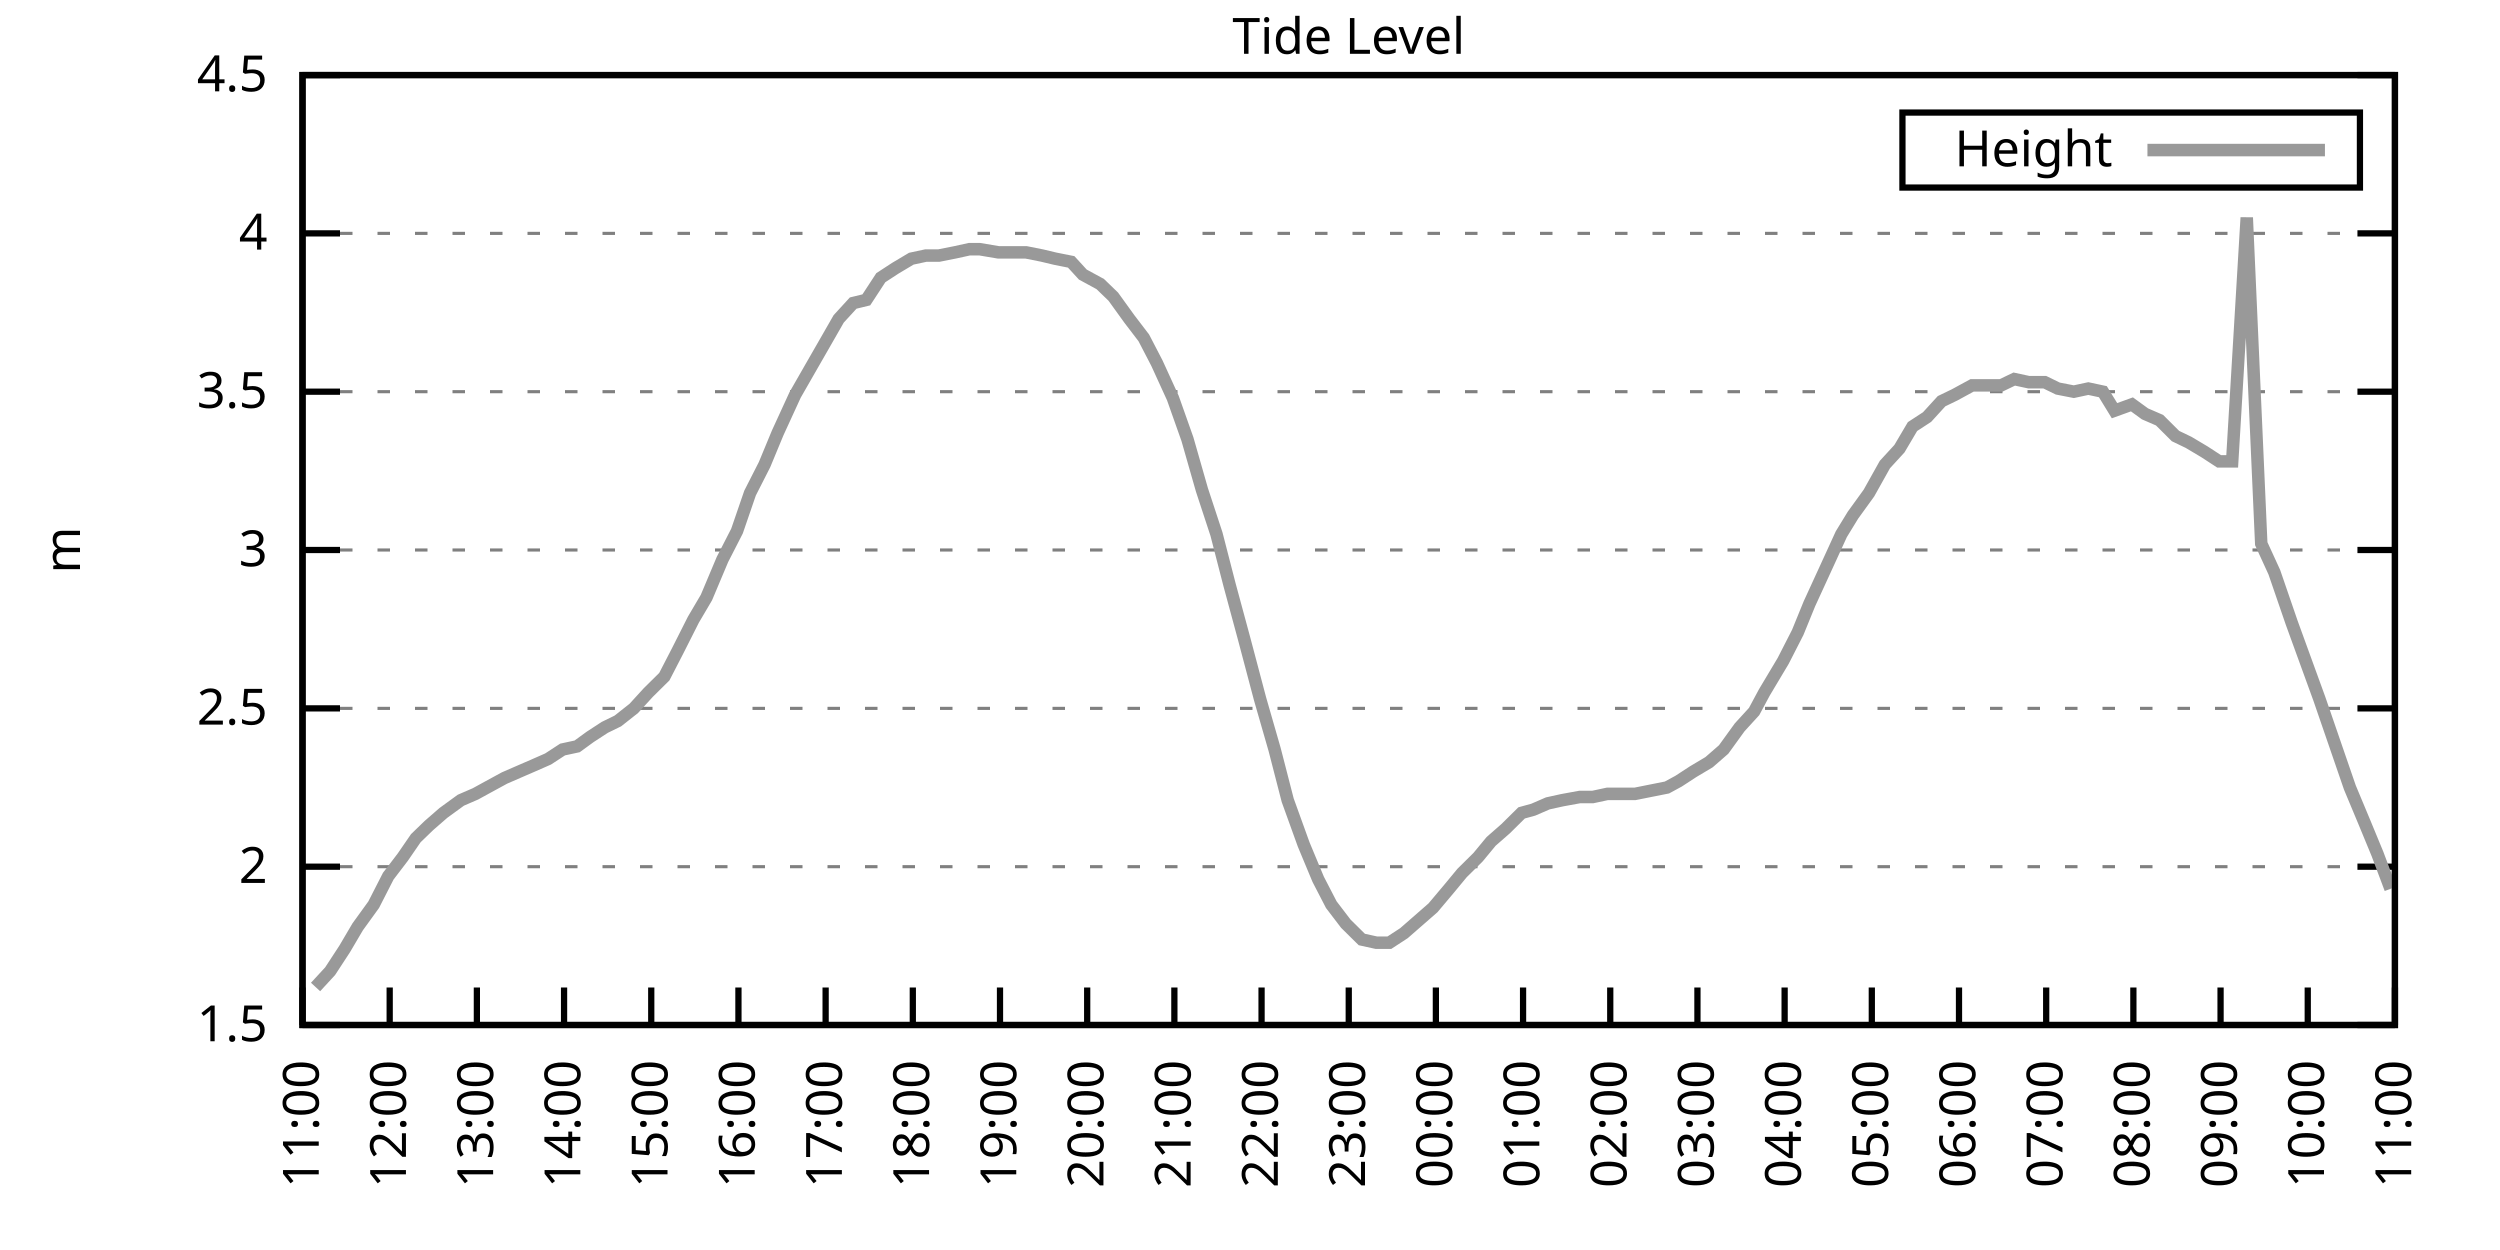
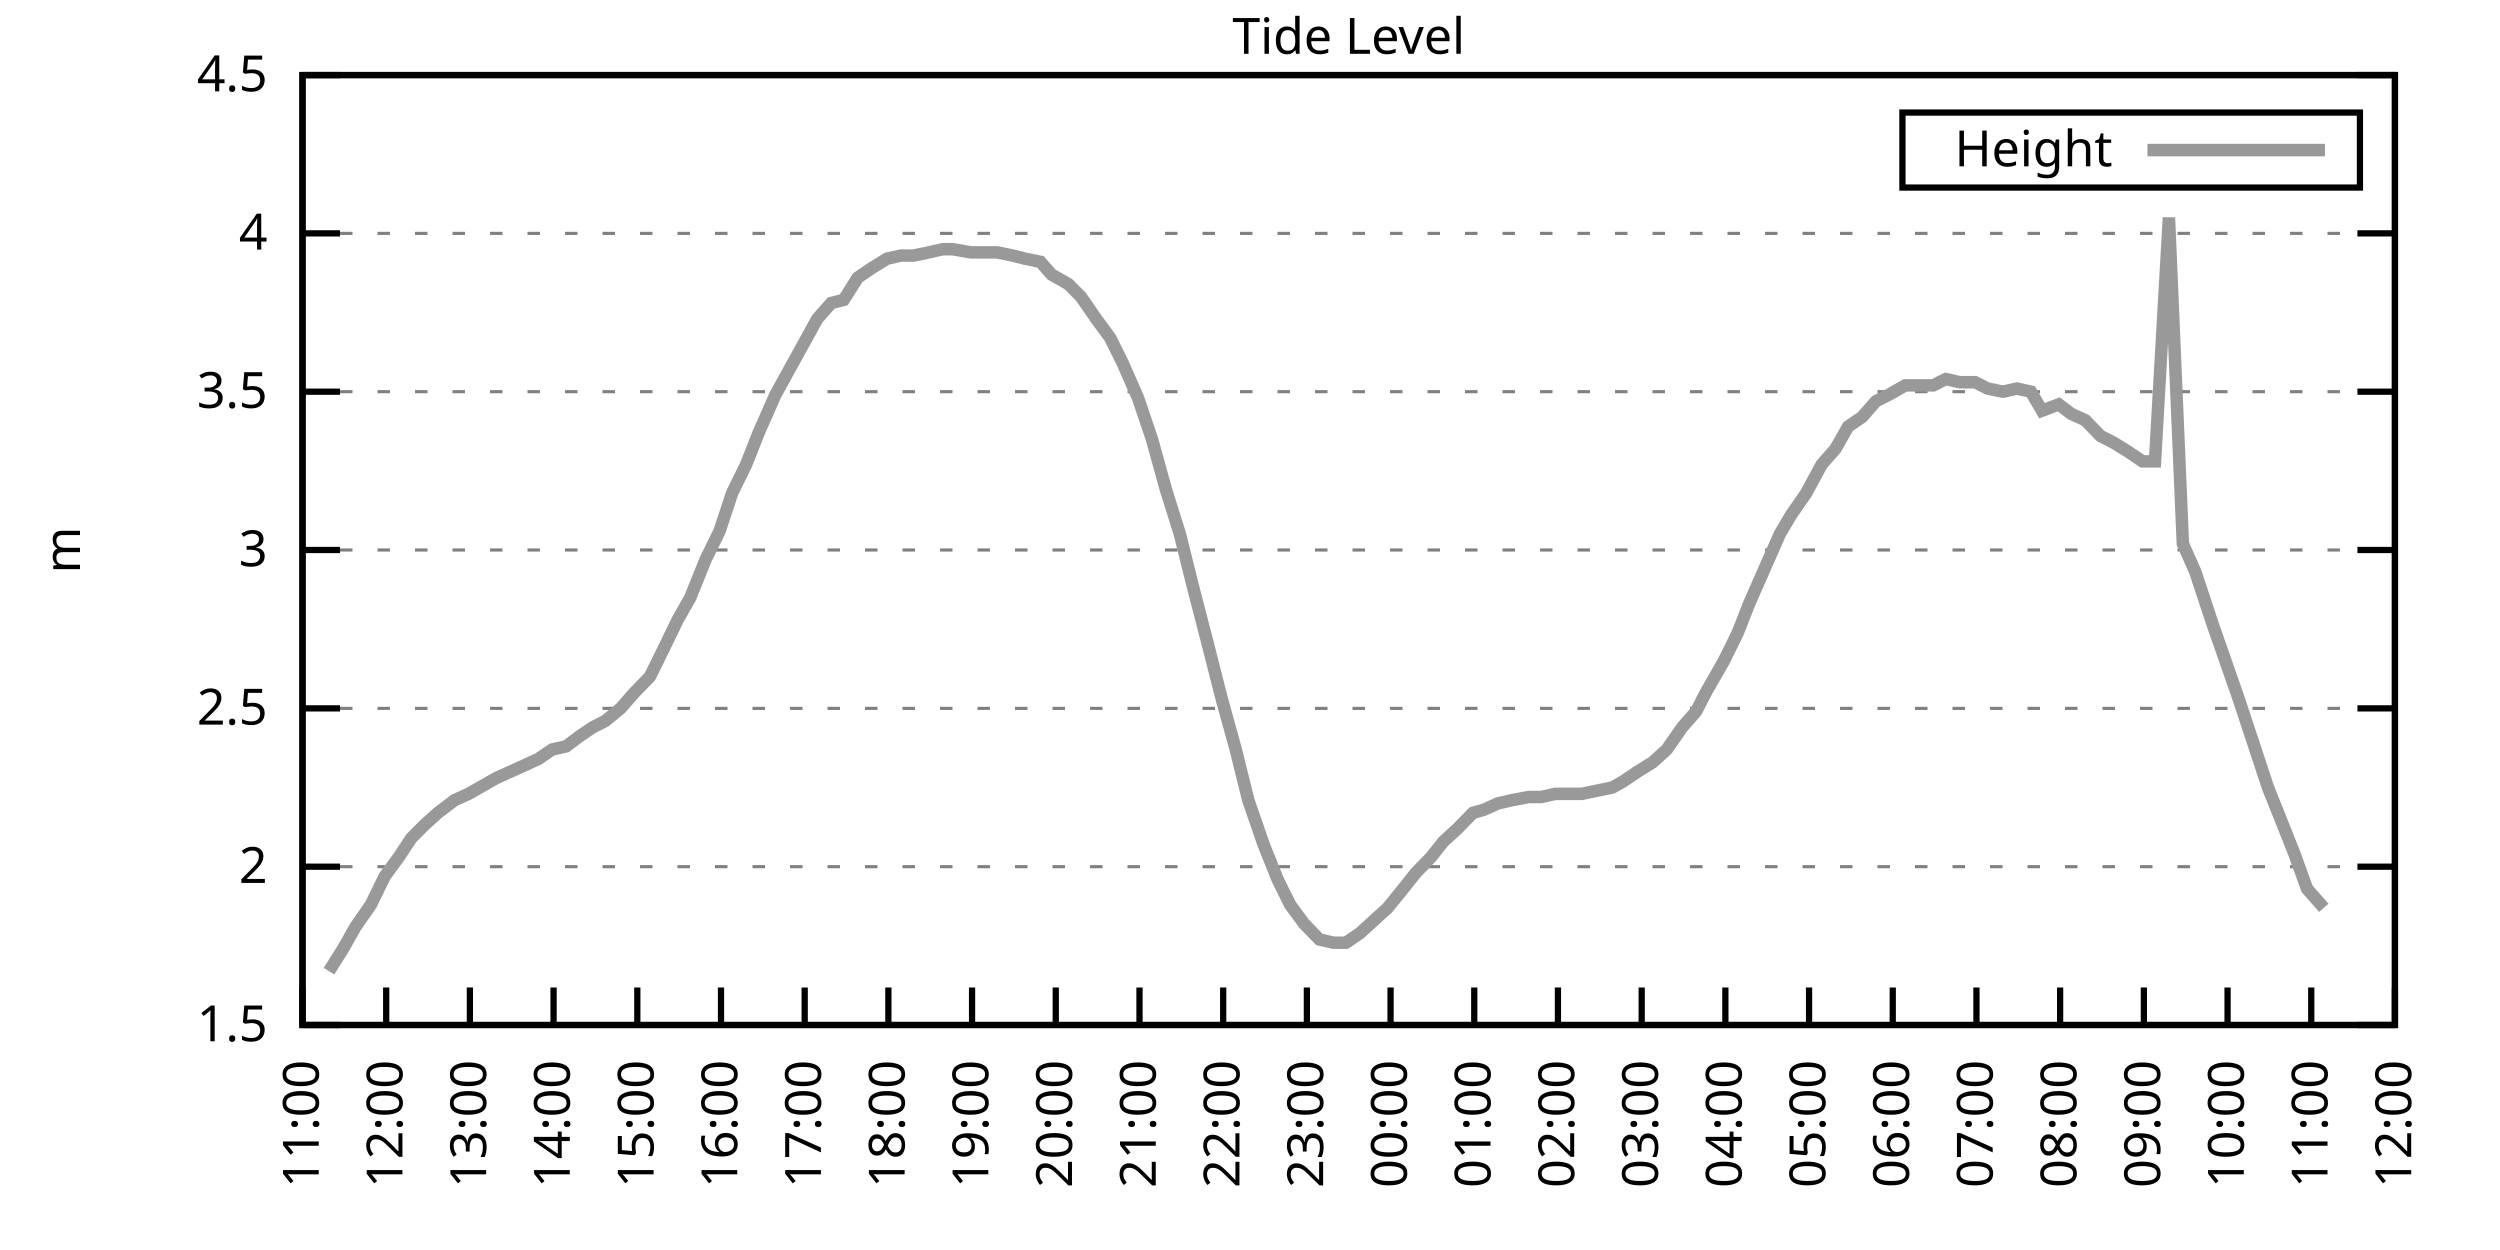
<svg xmlns="http://www.w3.org/2000/svg" xmlns:xlink="http://www.w3.org/1999/xlink" width="400" height="200" viewBox="0 0 400 200">
  <g id="gnuplot_canvas">
    <rect x="0" y="0" width="400" height="200" fill="none" />
    <defs>
      <circle id="gpDot" r="0.5" stroke-width="0.5" stroke="currentColor" />
      <path id="gpPt0" stroke-width="0.333" stroke="currentColor" d="M-1,0 h2 M0,-1 v2" />
      <path id="gpPt1" stroke-width="0.333" stroke="currentColor" d="M-1,-1 L1,1 M1,-1 L-1,1" />
      <path id="gpPt2" stroke-width="0.333" stroke="currentColor" d="M-1,0 L1,0 M0,-1 L0,1 M-1,-1 L1,1 M-1,1 L1,-1" />
      <rect id="gpPt3" stroke-width="0.333" stroke="currentColor" x="-1" y="-1" width="2" height="2" />
      <rect id="gpPt4" stroke-width="0.333" stroke="currentColor" fill="currentColor" x="-1" y="-1" width="2" height="2" />
      <circle id="gpPt5" stroke-width="0.333" stroke="currentColor" cx="0" cy="0" r="1" />
      <use xlink:href="#gpPt5" id="gpPt6" fill="currentColor" stroke="none" />
      <path id="gpPt7" stroke-width="0.333" stroke="currentColor" d="M0,-1.33 L-1.33,0.67 L1.33,0.67 z" />
      <use xlink:href="#gpPt7" id="gpPt8" fill="currentColor" stroke="none" />
      <use xlink:href="#gpPt7" id="gpPt9" stroke="currentColor" transform="rotate(180)" />
      <use xlink:href="#gpPt9" id="gpPt10" fill="currentColor" stroke="none" />
      <use xlink:href="#gpPt3" id="gpPt11" stroke="currentColor" transform="rotate(45)" />
      <use xlink:href="#gpPt11" id="gpPt12" fill="currentColor" stroke="none" />
      <path id="gpPt13" stroke-width="0.333" stroke="currentColor" d="M0,1.330 L1.265,0.411 L0.782,-1.067 L-0.782,-1.076 L-1.265,0.411 z" />
      <use xlink:href="#gpPt13" id="gpPt14" fill="currentColor" stroke="none" />
      <filter id="textbox" filterUnits="objectBoundingBox" x="0" y="0" height="1" width="1">
        <feFlood flood-color="white" flood-opacity="1" result="bgnd" />
        <feComposite in="SourceGraphic" in2="bgnd" operator="atop" />
      </filter>
      <filter id="greybox" filterUnits="objectBoundingBox" x="0" y="0" height="1" width="1">
        <feFlood flood-color="lightgrey" flood-opacity="1" result="grey" />
        <feComposite in="SourceGraphic" in2="grey" operator="atop" />
      </filter>
    </defs>
    <g fill="none" color="white" stroke="currentColor" stroke-width="1.00" stroke-linecap="butt" stroke-linejoin="miter">
</g>
    <g fill="none" color="black" stroke="currentColor" stroke-width="1.00" stroke-linecap="butt" stroke-linejoin="miter">
      <g stroke="none" shape-rendering="crispEdges">
        <polygon fill="rgb(255, 255, 255)" points="48.40,164.00 383.18,164.00 383.18,12.02 48.40,12.02 " />
      </g>
    </g>
    <g fill="none" color="black" stroke="currentColor" stroke-width="1.00" stroke-linecap="butt" stroke-linejoin="miter">
</g>
    <g fill="none" color="black" stroke="black" stroke-width="0.50" stroke-linecap="butt" stroke-linejoin="miter">
</g>
    <g fill="none" color="gray" stroke="currentColor" stroke-width="0.50" stroke-linecap="butt" stroke-linejoin="miter">
      <path stroke="gray" stroke-dasharray="2,4" class="gridline" d="M48.40,164.00 L383.19,164.00  " />
    </g>
    <g fill="none" color="gray" stroke="gray" stroke-width="1.00" stroke-linecap="butt" stroke-linejoin="miter">
</g>
    <g fill="none" color="black" stroke="currentColor" stroke-width="1.00" stroke-linecap="butt" stroke-linejoin="miter">
      <path stroke="black" d="M48.40,164.00 L54.40,164.00 M383.19,164.00 L377.19,164.00  " />
      <g transform="translate(42.80,166.60)" stroke="none" fill="black" font-family="Sans" font-size="8.00" text-anchor="end">
        <text>
          <tspan font-family="Sans"> 1.5</tspan>
        </text>
      </g>
    </g>
    <g fill="none" color="black" stroke="currentColor" stroke-width="1.00" stroke-linecap="butt" stroke-linejoin="miter">
</g>
    <g fill="none" color="black" stroke="black" stroke-width="0.50" stroke-linecap="butt" stroke-linejoin="miter">
</g>
    <g fill="none" color="gray" stroke="currentColor" stroke-width="0.50" stroke-linecap="butt" stroke-linejoin="miter">
      <path stroke="gray" stroke-dasharray="2,4" class="gridline" d="M48.40,138.67 L383.19,138.67  " />
    </g>
    <g fill="none" color="gray" stroke="gray" stroke-width="1.00" stroke-linecap="butt" stroke-linejoin="miter">
</g>
    <g fill="none" color="black" stroke="currentColor" stroke-width="1.00" stroke-linecap="butt" stroke-linejoin="miter">
      <path stroke="black" d="M48.40,138.67 L54.40,138.67 M383.19,138.67 L377.19,138.67  " />
      <g transform="translate(42.80,141.27)" stroke="none" fill="black" font-family="Sans" font-size="8.00" text-anchor="end">
        <text>
          <tspan font-family="Sans"> 2</tspan>
        </text>
      </g>
    </g>
    <g fill="none" color="black" stroke="currentColor" stroke-width="1.00" stroke-linecap="butt" stroke-linejoin="miter">
</g>
    <g fill="none" color="black" stroke="black" stroke-width="0.50" stroke-linecap="butt" stroke-linejoin="miter">
</g>
    <g fill="none" color="gray" stroke="currentColor" stroke-width="0.50" stroke-linecap="butt" stroke-linejoin="miter">
      <path stroke="gray" stroke-dasharray="2,4" class="gridline" d="M48.40,113.34 L383.19,113.34  " />
    </g>
    <g fill="none" color="gray" stroke="gray" stroke-width="1.00" stroke-linecap="butt" stroke-linejoin="miter">
</g>
    <g fill="none" color="black" stroke="currentColor" stroke-width="1.00" stroke-linecap="butt" stroke-linejoin="miter">
      <path stroke="black" d="M48.40,113.34 L54.40,113.34 M383.19,113.34 L377.19,113.34  " />
      <g transform="translate(42.80,115.94)" stroke="none" fill="black" font-family="Sans" font-size="8.00" text-anchor="end">
        <text>
          <tspan font-family="Sans"> 2.5</tspan>
        </text>
      </g>
    </g>
    <g fill="none" color="black" stroke="currentColor" stroke-width="1.00" stroke-linecap="butt" stroke-linejoin="miter">
</g>
    <g fill="none" color="black" stroke="black" stroke-width="0.50" stroke-linecap="butt" stroke-linejoin="miter">
</g>
    <g fill="none" color="gray" stroke="currentColor" stroke-width="0.50" stroke-linecap="butt" stroke-linejoin="miter">
      <path stroke="gray" stroke-dasharray="2,4" class="gridline" d="M48.40,88.00 L383.19,88.00  " />
    </g>
    <g fill="none" color="gray" stroke="gray" stroke-width="1.00" stroke-linecap="butt" stroke-linejoin="miter">
</g>
    <g fill="none" color="black" stroke="currentColor" stroke-width="1.00" stroke-linecap="butt" stroke-linejoin="miter">
      <path stroke="black" d="M48.40,88.00 L54.40,88.00 M383.19,88.00 L377.19,88.00  " />
      <g transform="translate(42.80,90.60)" stroke="none" fill="black" font-family="Sans" font-size="8.00" text-anchor="end">
        <text>
          <tspan font-family="Sans"> 3</tspan>
        </text>
      </g>
    </g>
    <g fill="none" color="black" stroke="currentColor" stroke-width="1.00" stroke-linecap="butt" stroke-linejoin="miter">
</g>
    <g fill="none" color="black" stroke="black" stroke-width="0.50" stroke-linecap="butt" stroke-linejoin="miter">
</g>
    <g fill="none" color="gray" stroke="currentColor" stroke-width="0.50" stroke-linecap="butt" stroke-linejoin="miter">
      <path stroke="gray" stroke-dasharray="2,4" class="gridline" d="M48.40,62.67 L383.19,62.67  " />
    </g>
    <g fill="none" color="gray" stroke="gray" stroke-width="1.00" stroke-linecap="butt" stroke-linejoin="miter">
</g>
    <g fill="none" color="black" stroke="currentColor" stroke-width="1.00" stroke-linecap="butt" stroke-linejoin="miter">
      <path stroke="black" d="M48.40,62.67 L54.40,62.67 M383.19,62.67 L377.19,62.67  " />
      <g transform="translate(42.80,65.27)" stroke="none" fill="black" font-family="Sans" font-size="8.00" text-anchor="end">
        <text>
          <tspan font-family="Sans"> 3.5</tspan>
        </text>
      </g>
    </g>
    <g fill="none" color="black" stroke="currentColor" stroke-width="1.00" stroke-linecap="butt" stroke-linejoin="miter">
</g>
    <g fill="none" color="black" stroke="black" stroke-width="0.50" stroke-linecap="butt" stroke-linejoin="miter">
</g>
    <g fill="none" color="gray" stroke="currentColor" stroke-width="0.50" stroke-linecap="butt" stroke-linejoin="miter">
      <path stroke="gray" stroke-dasharray="2,4" class="gridline" d="M48.40,37.34 L383.19,37.34  " />
    </g>
    <g fill="none" color="gray" stroke="gray" stroke-width="1.00" stroke-linecap="butt" stroke-linejoin="miter">
</g>
    <g fill="none" color="black" stroke="currentColor" stroke-width="1.00" stroke-linecap="butt" stroke-linejoin="miter">
      <path stroke="black" d="M48.40,37.34 L54.40,37.34 M383.19,37.34 L377.19,37.34  " />
      <g transform="translate(42.80,39.94)" stroke="none" fill="black" font-family="Sans" font-size="8.00" text-anchor="end">
        <text>
          <tspan font-family="Sans"> 4</tspan>
        </text>
      </g>
    </g>
    <g fill="none" color="black" stroke="currentColor" stroke-width="1.00" stroke-linecap="butt" stroke-linejoin="miter">
</g>
    <g fill="none" color="black" stroke="black" stroke-width="0.50" stroke-linecap="butt" stroke-linejoin="miter">
</g>
    <g fill="none" color="gray" stroke="currentColor" stroke-width="0.50" stroke-linecap="butt" stroke-linejoin="miter">
      <path stroke="gray" stroke-dasharray="2,4" class="gridline" d="M48.40,12.01 L383.19,12.01  " />
    </g>
    <g fill="none" color="gray" stroke="gray" stroke-width="1.00" stroke-linecap="butt" stroke-linejoin="miter">
</g>
    <g fill="none" color="black" stroke="currentColor" stroke-width="1.00" stroke-linecap="butt" stroke-linejoin="miter">
      <path stroke="black" d="M48.40,12.01 L54.40,12.01 M383.19,12.01 L377.19,12.01  " />
      <g transform="translate(42.80,14.61)" stroke="none" fill="black" font-family="Sans" font-size="8.00" text-anchor="end">
        <text>
          <tspan font-family="Sans"> 4.5</tspan>
        </text>
      </g>
    </g>
    <g fill="none" color="black" stroke="currentColor" stroke-width="1.00" stroke-linecap="butt" stroke-linejoin="miter">
      <path stroke="black" d="M48.40,164.00 L48.40,158.00  " />
      <g transform="translate(51.00,169.60) rotate(270.00)" stroke="none" fill="black" font-family="Sans" font-size="8.00" text-anchor="end">
        <text>
          <tspan font-family="Sans">11:00</tspan>
        </text>
      </g>
    </g>
    <g fill="none" color="black" stroke="currentColor" stroke-width="1.00" stroke-linecap="butt" stroke-linejoin="miter">
-       <path stroke="black" d="M62.35,164.00 L62.35,158.00  " />
-       <g transform="translate(64.95,169.60) rotate(270.00)" stroke="none" fill="black" font-family="Sans" font-size="8.00" text-anchor="end">
+       <path stroke="black" d="M61.79,164.00 L61.79,158.00  " />
+       <g transform="translate(64.39,169.60) rotate(270.00)" stroke="none" fill="black" font-family="Sans" font-size="8.00" text-anchor="end">
        <text>
          <tspan font-family="Sans">12:00</tspan>
        </text>
      </g>
    </g>
    <g fill="none" color="black" stroke="currentColor" stroke-width="1.00" stroke-linecap="butt" stroke-linejoin="miter">
-       <path stroke="black" d="M76.30,164.00 L76.30,158.00  " />
-       <g transform="translate(78.90,169.60) rotate(270.00)" stroke="none" fill="black" font-family="Sans" font-size="8.00" text-anchor="end">
+       <path stroke="black" d="M75.18,164.00 L75.18,158.00  " />
+       <g transform="translate(77.78,169.60) rotate(270.00)" stroke="none" fill="black" font-family="Sans" font-size="8.00" text-anchor="end">
        <text>
          <tspan font-family="Sans">13:00</tspan>
        </text>
      </g>
    </g>
    <g fill="none" color="black" stroke="currentColor" stroke-width="1.00" stroke-linecap="butt" stroke-linejoin="miter">
-       <path stroke="black" d="M90.25,164.00 L90.25,158.00  " />
-       <g transform="translate(92.85,169.60) rotate(270.00)" stroke="none" fill="black" font-family="Sans" font-size="8.00" text-anchor="end">
+       <path stroke="black" d="M88.57,164.00 L88.57,158.00  " />
+       <g transform="translate(91.17,169.60) rotate(270.00)" stroke="none" fill="black" font-family="Sans" font-size="8.00" text-anchor="end">
        <text>
          <tspan font-family="Sans">14:00</tspan>
        </text>
      </g>
    </g>
    <g fill="none" color="black" stroke="currentColor" stroke-width="1.00" stroke-linecap="butt" stroke-linejoin="miter">
-       <path stroke="black" d="M104.20,164.00 L104.20,158.00  " />
-       <g transform="translate(106.80,169.60) rotate(270.00)" stroke="none" fill="black" font-family="Sans" font-size="8.00" text-anchor="end">
+       <path stroke="black" d="M101.97,164.00 L101.97,158.00  " />
+       <g transform="translate(104.57,169.60) rotate(270.00)" stroke="none" fill="black" font-family="Sans" font-size="8.00" text-anchor="end">
        <text>
          <tspan font-family="Sans">15:00</tspan>
        </text>
      </g>
    </g>
    <g fill="none" color="black" stroke="currentColor" stroke-width="1.00" stroke-linecap="butt" stroke-linejoin="miter">
-       <path stroke="black" d="M118.15,164.00 L118.15,158.00  " />
-       <g transform="translate(120.75,169.60) rotate(270.00)" stroke="none" fill="black" font-family="Sans" font-size="8.00" text-anchor="end">
+       <path stroke="black" d="M115.36,164.00 L115.36,158.00  " />
+       <g transform="translate(117.96,169.60) rotate(270.00)" stroke="none" fill="black" font-family="Sans" font-size="8.00" text-anchor="end">
        <text>
          <tspan font-family="Sans">16:00</tspan>
        </text>
      </g>
    </g>
    <g fill="none" color="black" stroke="currentColor" stroke-width="1.00" stroke-linecap="butt" stroke-linejoin="miter">
-       <path stroke="black" d="M132.10,164.00 L132.10,158.00  " />
-       <g transform="translate(134.70,169.60) rotate(270.00)" stroke="none" fill="black" font-family="Sans" font-size="8.00" text-anchor="end">
+       <path stroke="black" d="M128.75,164.00 L128.75,158.00  " />
+       <g transform="translate(131.35,169.60) rotate(270.00)" stroke="none" fill="black" font-family="Sans" font-size="8.00" text-anchor="end">
        <text>
          <tspan font-family="Sans">17:00</tspan>
        </text>
      </g>
    </g>
    <g fill="none" color="black" stroke="currentColor" stroke-width="1.00" stroke-linecap="butt" stroke-linejoin="miter">
-       <path stroke="black" d="M146.05,164.00 L146.05,158.00  " />
-       <g transform="translate(148.65,169.60) rotate(270.00)" stroke="none" fill="black" font-family="Sans" font-size="8.00" text-anchor="end">
+       <path stroke="black" d="M142.14,164.00 L142.14,158.00  " />
+       <g transform="translate(144.74,169.60) rotate(270.00)" stroke="none" fill="black" font-family="Sans" font-size="8.00" text-anchor="end">
        <text>
          <tspan font-family="Sans">18:00</tspan>
        </text>
      </g>
    </g>
    <g fill="none" color="black" stroke="currentColor" stroke-width="1.00" stroke-linecap="butt" stroke-linejoin="miter">
-       <path stroke="black" d="M160.00,164.00 L160.00,158.00  " />
-       <g transform="translate(162.60,169.60) rotate(270.00)" stroke="none" fill="black" font-family="Sans" font-size="8.00" text-anchor="end">
+       <path stroke="black" d="M155.53,164.00 L155.53,158.00  " />
+       <g transform="translate(158.13,169.60) rotate(270.00)" stroke="none" fill="black" font-family="Sans" font-size="8.00" text-anchor="end">
        <text>
          <tspan font-family="Sans">19:00</tspan>
        </text>
      </g>
    </g>
    <g fill="none" color="black" stroke="currentColor" stroke-width="1.00" stroke-linecap="butt" stroke-linejoin="miter">
-       <path stroke="black" d="M173.95,164.00 L173.95,158.00  " />
-       <g transform="translate(176.55,169.60) rotate(270.00)" stroke="none" fill="black" font-family="Sans" font-size="8.00" text-anchor="end">
+       <path stroke="black" d="M168.92,164.00 L168.92,158.00  " />
+       <g transform="translate(171.52,169.60) rotate(270.00)" stroke="none" fill="black" font-family="Sans" font-size="8.00" text-anchor="end">
        <text>
          <tspan font-family="Sans">20:00</tspan>
        </text>
      </g>
    </g>
    <g fill="none" color="black" stroke="currentColor" stroke-width="1.00" stroke-linecap="butt" stroke-linejoin="miter">
-       <path stroke="black" d="M187.90,164.00 L187.90,158.00  " />
-       <g transform="translate(190.50,169.60) rotate(270.00)" stroke="none" fill="black" font-family="Sans" font-size="8.00" text-anchor="end">
+       <path stroke="black" d="M182.32,164.00 L182.32,158.00  " />
+       <g transform="translate(184.92,169.60) rotate(270.00)" stroke="none" fill="black" font-family="Sans" font-size="8.00" text-anchor="end">
        <text>
          <tspan font-family="Sans">21:00</tspan>
        </text>
      </g>
    </g>
    <g fill="none" color="black" stroke="currentColor" stroke-width="1.00" stroke-linecap="butt" stroke-linejoin="miter">
-       <path stroke="black" d="M201.85,164.00 L201.85,158.00  " />
-       <g transform="translate(204.45,169.60) rotate(270.00)" stroke="none" fill="black" font-family="Sans" font-size="8.00" text-anchor="end">
+       <path stroke="black" d="M195.71,164.00 L195.71,158.00  " />
+       <g transform="translate(198.31,169.60) rotate(270.00)" stroke="none" fill="black" font-family="Sans" font-size="8.00" text-anchor="end">
        <text>
          <tspan font-family="Sans">22:00</tspan>
        </text>
      </g>
    </g>
    <g fill="none" color="black" stroke="currentColor" stroke-width="1.00" stroke-linecap="butt" stroke-linejoin="miter">
-       <path stroke="black" d="M215.80,164.00 L215.80,158.00  " />
-       <g transform="translate(218.40,169.60) rotate(270.00)" stroke="none" fill="black" font-family="Sans" font-size="8.00" text-anchor="end">
+       <path stroke="black" d="M209.10,164.00 L209.10,158.00  " />
+       <g transform="translate(211.70,169.60) rotate(270.00)" stroke="none" fill="black" font-family="Sans" font-size="8.00" text-anchor="end">
        <text>
          <tspan font-family="Sans">23:00</tspan>
        </text>
      </g>
    </g>
    <g fill="none" color="black" stroke="currentColor" stroke-width="1.00" stroke-linecap="butt" stroke-linejoin="miter">
-       <path stroke="black" d="M229.74,164.00 L229.74,158.00  " />
-       <g transform="translate(232.34,169.60) rotate(270.00)" stroke="none" fill="black" font-family="Sans" font-size="8.00" text-anchor="end">
+       <path stroke="black" d="M222.49,164.00 L222.49,158.00  " />
+       <g transform="translate(225.09,169.60) rotate(270.00)" stroke="none" fill="black" font-family="Sans" font-size="8.00" text-anchor="end">
        <text>
          <tspan font-family="Sans">00:00</tspan>
        </text>
      </g>
    </g>
    <g fill="none" color="black" stroke="currentColor" stroke-width="1.00" stroke-linecap="butt" stroke-linejoin="miter">
-       <path stroke="black" d="M243.69,164.00 L243.69,158.00  " />
-       <g transform="translate(246.29,169.60) rotate(270.00)" stroke="none" fill="black" font-family="Sans" font-size="8.00" text-anchor="end">
+       <path stroke="black" d="M235.88,164.00 L235.88,158.00  " />
+       <g transform="translate(238.48,169.60) rotate(270.00)" stroke="none" fill="black" font-family="Sans" font-size="8.00" text-anchor="end">
        <text>
          <tspan font-family="Sans">01:00</tspan>
        </text>
      </g>
    </g>
    <g fill="none" color="black" stroke="currentColor" stroke-width="1.00" stroke-linecap="butt" stroke-linejoin="miter">
-       <path stroke="black" d="M257.64,164.00 L257.64,158.00  " />
-       <g transform="translate(260.24,169.60) rotate(270.00)" stroke="none" fill="black" font-family="Sans" font-size="8.00" text-anchor="end">
+       <path stroke="black" d="M249.27,164.00 L249.27,158.00  " />
+       <g transform="translate(251.87,169.60) rotate(270.00)" stroke="none" fill="black" font-family="Sans" font-size="8.00" text-anchor="end">
        <text>
          <tspan font-family="Sans">02:00</tspan>
        </text>
      </g>
    </g>
    <g fill="none" color="black" stroke="currentColor" stroke-width="1.00" stroke-linecap="butt" stroke-linejoin="miter">
-       <path stroke="black" d="M271.59,164.00 L271.59,158.00  " />
-       <g transform="translate(274.19,169.60) rotate(270.00)" stroke="none" fill="black" font-family="Sans" font-size="8.00" text-anchor="end">
+       <path stroke="black" d="M262.67,164.00 L262.67,158.00  " />
+       <g transform="translate(265.27,169.60) rotate(270.00)" stroke="none" fill="black" font-family="Sans" font-size="8.00" text-anchor="end">
        <text>
          <tspan font-family="Sans">03:00</tspan>
        </text>
      </g>
    </g>
    <g fill="none" color="black" stroke="currentColor" stroke-width="1.00" stroke-linecap="butt" stroke-linejoin="miter">
-       <path stroke="black" d="M285.54,164.00 L285.54,158.00  " />
-       <g transform="translate(288.14,169.60) rotate(270.00)" stroke="none" fill="black" font-family="Sans" font-size="8.00" text-anchor="end">
+       <path stroke="black" d="M276.06,164.00 L276.06,158.00  " />
+       <g transform="translate(278.66,169.60) rotate(270.00)" stroke="none" fill="black" font-family="Sans" font-size="8.00" text-anchor="end">
        <text>
          <tspan font-family="Sans">04:00</tspan>
        </text>
      </g>
    </g>
    <g fill="none" color="black" stroke="currentColor" stroke-width="1.00" stroke-linecap="butt" stroke-linejoin="miter">
-       <path stroke="black" d="M299.49,164.00 L299.49,158.00  " />
-       <g transform="translate(302.09,169.60) rotate(270.00)" stroke="none" fill="black" font-family="Sans" font-size="8.00" text-anchor="end">
+       <path stroke="black" d="M289.45,164.00 L289.45,158.00  " />
+       <g transform="translate(292.05,169.60) rotate(270.00)" stroke="none" fill="black" font-family="Sans" font-size="8.00" text-anchor="end">
        <text>
          <tspan font-family="Sans">05:00</tspan>
        </text>
      </g>
    </g>
    <g fill="none" color="black" stroke="currentColor" stroke-width="1.00" stroke-linecap="butt" stroke-linejoin="miter">
-       <path stroke="black" d="M313.44,164.00 L313.44,158.00  " />
-       <g transform="translate(316.04,169.60) rotate(270.00)" stroke="none" fill="black" font-family="Sans" font-size="8.00" text-anchor="end">
+       <path stroke="black" d="M302.84,164.00 L302.84,158.00  " />
+       <g transform="translate(305.44,169.60) rotate(270.00)" stroke="none" fill="black" font-family="Sans" font-size="8.00" text-anchor="end">
        <text>
          <tspan font-family="Sans">06:00</tspan>
        </text>
      </g>
    </g>
    <g fill="none" color="black" stroke="currentColor" stroke-width="1.00" stroke-linecap="butt" stroke-linejoin="miter">
-       <path stroke="black" d="M327.39,164.00 L327.39,158.00  " />
-       <g transform="translate(329.99,169.60) rotate(270.00)" stroke="none" fill="black" font-family="Sans" font-size="8.00" text-anchor="end">
+       <path stroke="black" d="M316.23,164.00 L316.23,158.00  " />
+       <g transform="translate(318.83,169.60) rotate(270.00)" stroke="none" fill="black" font-family="Sans" font-size="8.00" text-anchor="end">
        <text>
          <tspan font-family="Sans">07:00</tspan>
        </text>
      </g>
    </g>
    <g fill="none" color="black" stroke="currentColor" stroke-width="1.00" stroke-linecap="butt" stroke-linejoin="miter">
-       <path stroke="black" d="M341.34,164.00 L341.34,158.00  " />
-       <g transform="translate(343.94,169.60) rotate(270.00)" stroke="none" fill="black" font-family="Sans" font-size="8.00" text-anchor="end">
+       <path stroke="black" d="M329.62,164.00 L329.62,158.00  " />
+       <g transform="translate(332.22,169.60) rotate(270.00)" stroke="none" fill="black" font-family="Sans" font-size="8.00" text-anchor="end">
        <text>
          <tspan font-family="Sans">08:00</tspan>
        </text>
      </g>
    </g>
    <g fill="none" color="black" stroke="currentColor" stroke-width="1.00" stroke-linecap="butt" stroke-linejoin="miter">
-       <path stroke="black" d="M355.29,164.00 L355.29,158.00  " />
-       <g transform="translate(357.89,169.60) rotate(270.00)" stroke="none" fill="black" font-family="Sans" font-size="8.00" text-anchor="end">
+       <path stroke="black" d="M343.02,164.00 L343.02,158.00  " />
+       <g transform="translate(345.62,169.60) rotate(270.00)" stroke="none" fill="black" font-family="Sans" font-size="8.00" text-anchor="end">
        <text>
          <tspan font-family="Sans">09:00</tspan>
        </text>
      </g>
    </g>
    <g fill="none" color="black" stroke="currentColor" stroke-width="1.00" stroke-linecap="butt" stroke-linejoin="miter">
-       <path stroke="black" d="M369.24,164.00 L369.24,158.00  " />
-       <g transform="translate(371.84,169.60) rotate(270.00)" stroke="none" fill="black" font-family="Sans" font-size="8.00" text-anchor="end">
+       <path stroke="black" d="M356.41,164.00 L356.41,158.00  " />
+       <g transform="translate(359.01,169.60) rotate(270.00)" stroke="none" fill="black" font-family="Sans" font-size="8.00" text-anchor="end">
        <text>
          <tspan font-family="Sans">10:00</tspan>
+         </text>
+       </g>
+     </g>
+     <g fill="none" color="black" stroke="currentColor" stroke-width="1.00" stroke-linecap="butt" stroke-linejoin="miter">
+       <path stroke="black" d="M369.80,164.00 L369.80,158.00  " />
+       <g transform="translate(372.40,169.60) rotate(270.00)" stroke="none" fill="black" font-family="Sans" font-size="8.00" text-anchor="end">
+         <text>
+           <tspan font-family="Sans">11:00</tspan>
        </text>
      </g>
    </g>
    <g fill="none" color="black" stroke="currentColor" stroke-width="1.00" stroke-linecap="butt" stroke-linejoin="miter">
      <path stroke="black" d="M383.19,164.00 L383.19,158.00  " />
      <g transform="translate(385.79,169.60) rotate(270.00)" stroke="none" fill="black" font-family="Sans" font-size="8.00" text-anchor="end">
        <text>
-           <tspan font-family="Sans">11:00</tspan>
+           <tspan font-family="Sans">12:00</tspan>
        </text>
      </g>
    </g>
    <g fill="none" color="black" stroke="currentColor" stroke-width="1.00" stroke-linecap="butt" stroke-linejoin="miter">
</g>
    <g fill="none" color="black" stroke="currentColor" stroke-width="1.00" stroke-linecap="butt" stroke-linejoin="miter">
      <path stroke="black" d="M48.40,12.01 L48.40,164.00 L383.19,164.00 L383.19,12.01 L48.40,12.01 Z  " />
    </g>
    <g fill="none" color="black" stroke="currentColor" stroke-width="1.00" stroke-linecap="butt" stroke-linejoin="miter">
</g>
    <g fill="none" color="black" stroke="currentColor" stroke-width="1.00" stroke-linecap="butt" stroke-linejoin="miter">
      <path stroke="black" d="M304.39,30.01 L304.39,18.01 L377.59,18.01 L377.59,30.01 L304.39,30.01 Z  " />
    </g>
    <g id="Tide_level_plot_1">
      <g fill="none" color="white" stroke="black" stroke-width="2.00" stroke-linecap="butt" stroke-linejoin="miter">
</g>
      <g fill="none" color="black" stroke="currentColor" stroke-width="2.00" stroke-linecap="butt" stroke-linejoin="miter">
        <g transform="translate(337.99,26.61)" stroke="none" fill="black" font-family="Sans" font-size="8.00" text-anchor="end">
          <text>
            <tspan font-family="Sans">Height</tspan>
          </text>
        </g>
      </g>
      <g fill="none" color="black" stroke="currentColor" stroke-width="2.00" stroke-linecap="butt" stroke-linejoin="miter">
-         <path stroke="rgb(153, 153, 153)" d="M343.59,24.01 L371.99,24.01 M50.49,157.92 L52.82,155.39 L55.14,151.84 L57.23,148.29 L59.79,144.75 L62.12,140.19   L64.44,137.15 L66.53,134.11 L68.63,132.08 L70.95,130.06 L73.74,128.03 L76.07,127.02 L77.93,126.00 L80.72,124.48   L83.04,123.47 L85.37,122.46 L87.69,121.44 L90.02,119.92 L92.34,119.42 L94.43,117.90 L96.76,116.38 L98.85,115.36   L101.41,113.34 L103.73,110.80 L106.29,108.27 L108.38,104.22 L110.94,99.15 L113.03,95.60 L115.59,89.52 L117.92,84.97   L120.01,78.89 L122.33,74.33 L124.43,69.26 L127.22,63.18 L129.54,59.13 L131.87,55.07 L134.19,51.02 L136.51,48.49   L138.61,47.98 L140.93,44.43 L143.26,42.91 L145.81,41.39 L148.14,40.89 L150.23,40.89 L152.79,40.38 L155.11,39.87   L156.74,39.87 L159.76,40.38 L162.09,40.38 L164.18,40.38 L166.74,40.89 L168.83,41.39 L171.39,41.90 L173.25,43.93   L176.04,45.45 L178.13,47.47 L180.69,51.02 L183.01,54.06 L185.11,58.11 L187.66,63.69 L189.99,70.27 L192.31,78.38   L194.64,85.47 L196.73,93.58 L199.06,102.19 L201.61,111.82 L203.94,119.92 L206.03,128.03 L208.59,135.12 L210.91,140.69   L213.01,144.75 L215.33,147.79 L217.89,150.32 L220.21,150.83 L222.30,150.83 L224.63,149.31 L229.28,145.25 L231.84,142.21   L233.93,139.68 L236.49,137.15 L238.58,134.62 L240.90,132.59 L243.46,130.06 L245.32,129.55 L247.65,128.54 L249.97,128.03   L252.76,127.52 L254.85,127.52 L257.18,127.02 L259.27,127.02 L261.60,127.02 L264.15,126.51 L266.71,126.00 L268.57,124.99   L270.90,123.47 L273.45,121.95 L275.78,119.92 L278.34,116.38 L280.66,113.84 L282.29,110.80 L285.31,105.74 L287.64,101.18   L289.50,96.62 L292.29,90.54 L294.61,85.47 L296.47,82.43 L299.03,78.89 L301.58,74.33 L303.91,71.79 L306.00,68.25   L308.33,66.73 L310.65,64.19 L312.74,63.18 L315.53,61.66 L317.86,61.66 L320.18,61.66 L322.28,60.65 L324.60,61.15   L327.16,61.15 L329.25,62.17 L331.81,62.67 L334.13,62.17 L336.46,62.67 L338.32,65.71 L341.11,64.70 L343.20,66.22   L345.53,67.23 L348.08,69.77 L350.18,70.78 L352.73,72.30 L355.06,73.82 L357.15,73.82 L359.48,34.81 L361.80,86.99   L363.89,91.55 L366.68,99.66 L371.10,111.82 L375.98,126.00 L378.31,131.58 L380.40,136.64 L382.49,142.21  " />
+         <path stroke="rgb(153, 153, 153)" d="M343.59,24.01 L371.99,24.01 M52.64,155.39 L54.87,151.84 L56.88,148.29 L59.34,144.75 L61.57,140.19 L63.80,137.15   L65.81,134.11 L67.82,132.08 L70.05,130.06 L72.73,128.03 L74.96,127.02 L76.75,126.00 L79.42,124.48 L81.66,123.47   L83.89,122.46 L86.12,121.44 L88.35,119.92 L90.58,119.42 L92.59,117.90 L94.82,116.38 L96.83,115.36 L99.29,113.34   L101.52,110.80 L103.98,108.27 L105.98,104.22 L108.44,99.15 L110.45,95.60 L112.90,89.52 L115.13,84.97 L117.14,78.89   L119.38,74.33 L121.38,69.26 L124.06,63.18 L126.29,59.13 L128.53,55.07 L130.76,51.02 L132.99,48.49 L135.00,47.98   L137.23,44.43 L139.46,42.91 L141.92,41.39 L144.15,40.89 L146.16,40.89 L148.61,40.38 L150.85,39.87 L152.41,39.87   L155.31,40.38 L157.54,40.38 L159.55,40.38 L162.01,40.89 L164.01,41.39 L166.47,41.90 L168.25,43.93 L170.93,45.45   L172.94,47.47 L175.40,51.02 L177.63,54.06 L179.64,58.11 L182.09,63.69 L184.32,70.27 L186.56,78.38 L188.79,85.47   L190.80,93.58 L193.03,102.19 L195.48,111.82 L197.72,119.92 L199.73,128.03 L202.18,135.12 L204.41,140.69 L206.42,144.75   L208.65,147.79 L211.11,150.32 L213.34,150.83 L215.35,150.83 L217.58,149.31 L222.04,145.25 L224.50,142.21 L226.51,139.68   L228.96,137.15 L230.97,134.62 L233.20,132.59 L235.66,130.06 L237.44,129.55 L239.68,128.54 L241.91,128.03 L244.59,127.52   L246.60,127.52 L248.83,127.02 L250.84,127.02 L253.07,127.02 L255.52,126.51 L257.98,126.00 L259.76,124.99 L262.00,123.47   L264.45,121.95 L266.68,119.92 L269.14,116.38 L271.37,113.84 L272.93,110.80 L275.83,105.74 L278.07,101.18 L279.85,96.62   L282.53,90.54 L284.76,85.47 L286.55,82.43 L289.00,78.89 L291.46,74.33 L293.69,71.79 L295.70,68.25 L297.93,66.73   L300.16,64.19 L302.17,63.18 L304.85,61.66 L307.08,61.66 L309.31,61.66 L311.32,60.65 L313.55,61.15 L316.01,61.15   L318.02,62.17 L320.47,62.67 L322.70,62.17 L324.94,62.67 L326.72,65.71 L329.40,64.70 L331.41,66.22 L333.64,67.23   L336.10,69.77 L338.10,70.78 L340.56,72.30 L342.79,73.82 L344.80,73.82 L347.03,34.81 L349.26,86.99 L351.27,91.55   L353.95,99.66 L358.19,111.82 L362.88,126.00 L365.11,131.58 L367.12,136.64 L369.13,142.21 L371.81,145.25  " />
      </g>
    </g>
    <g fill="none" color="black" stroke="currentColor" stroke-width="2.00" stroke-linecap="butt" stroke-linejoin="miter">
</g>
    <g fill="none" color="black" stroke="black" stroke-width="1.00" stroke-linecap="butt" stroke-linejoin="miter">
</g>
    <g fill="none" color="black" stroke="currentColor" stroke-width="1.00" stroke-linecap="butt" stroke-linejoin="miter">
      <path stroke="black" d="M48.40,12.01 L48.40,164.00 L383.19,164.00 L383.19,12.01 L48.40,12.01 Z  " />
      <g transform="translate(12.80,88.01) rotate(270.00)" stroke="none" fill="black" font-family="Sans" font-size="8.00" text-anchor="middle">
        <text>
          <tspan font-family="Sans">m</tspan>
        </text>
      </g>
    </g>
    <g fill="none" color="black" stroke="currentColor" stroke-width="1.00" stroke-linecap="butt" stroke-linejoin="miter">
</g>
    <g fill="none" color="black" stroke="currentColor" stroke-width="1.00" stroke-linecap="butt" stroke-linejoin="miter">
      <g transform="translate(215.79,8.61)" stroke="none" fill="black" font-family="Sans" font-size="8.00" text-anchor="middle">
        <text>
          <tspan font-family="Sans">Tide Level</tspan>
        </text>
      </g>
    </g>
    <g fill="none" color="black" stroke="currentColor" stroke-width="1.00" stroke-linecap="butt" stroke-linejoin="miter">
</g>
  </g>
</svg>
